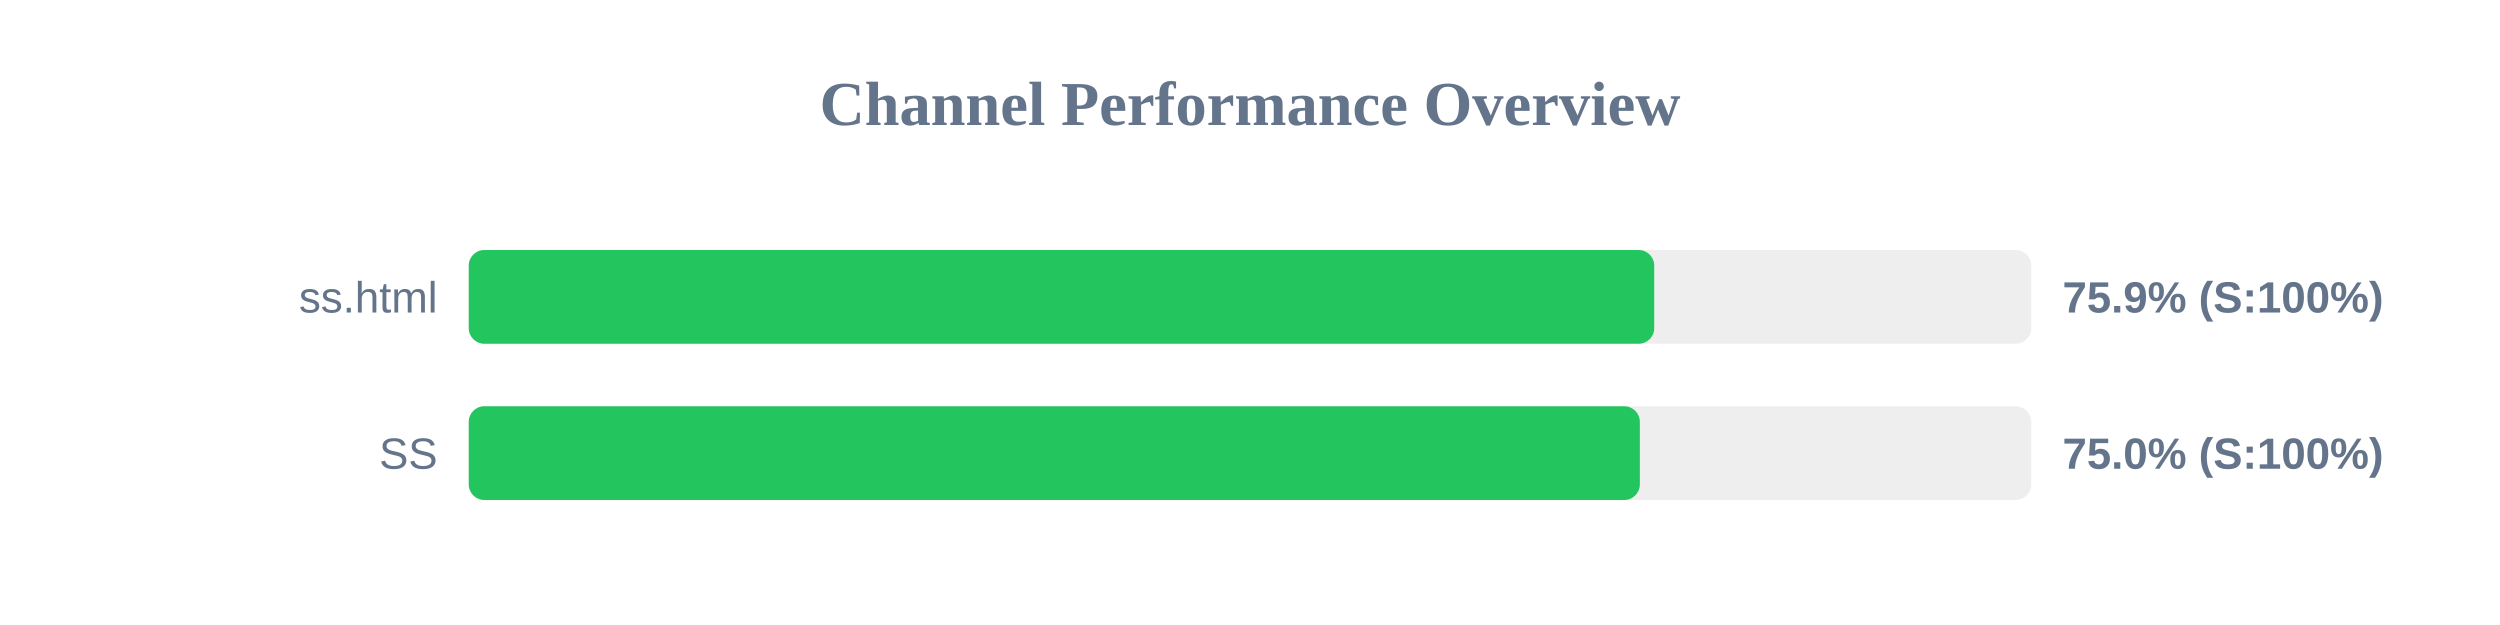
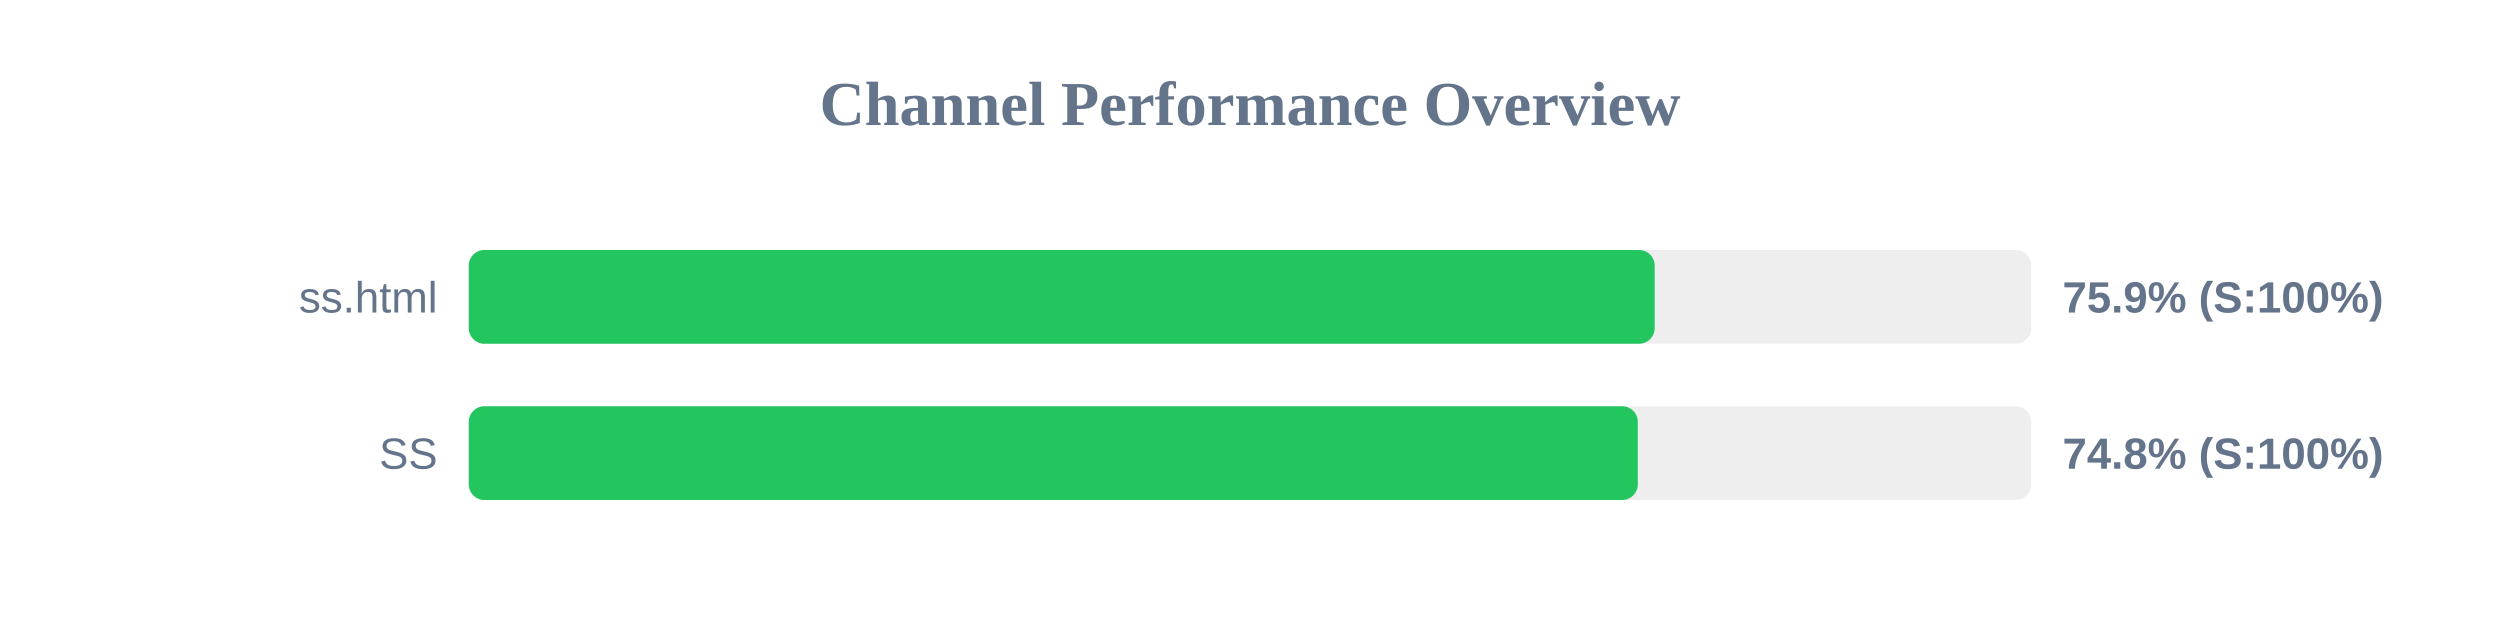
<svg xmlns="http://www.w3.org/2000/svg" width="800" height="200" version="1.1">
  <style>
        .row { font: 14px Arial; fill: #64748b; }
        .score { font: bold 14px Arial; fill: #64748b; }
    </style>
  <text x="400" y="40" text-anchor="middle" font-size="20px" font-weight="bold" fill="#64748b">Channel Performance Overview</text>
  <rect x="150" y="80" width="500" height="30" fill="#eee" rx="5" />
-   <rect x="150" y="80" width="379.35" height="30" fill="#22c55e" rx="5" />
+   <rect x="150" y="80" width="379.5" height="30" fill="#22c55e" rx="5" />
  <text x="140" y="100" text-anchor="end" class="row">ss.html</text>
  <text x="660" y="100" text-anchor="start" class="score">75.9% (S:100%)</text>
  <rect x="150" y="130" width="500" height="30" fill="#eee" rx="5" />
-   <rect x="150" y="130" width="374.75" height="30" fill="#22c55e" rx="5" />
+   <rect x="150" y="130" width="374.1" height="30" fill="#22c55e" rx="5" />
  <text x="140" y="150" text-anchor="end" class="row">SS</text>
-   <text x="660" y="150" text-anchor="start" class="score">75.0% (S:100%)</text>
+   <text x="660" y="150" text-anchor="start" class="score">74.8% (S:100%)</text>
</svg>
